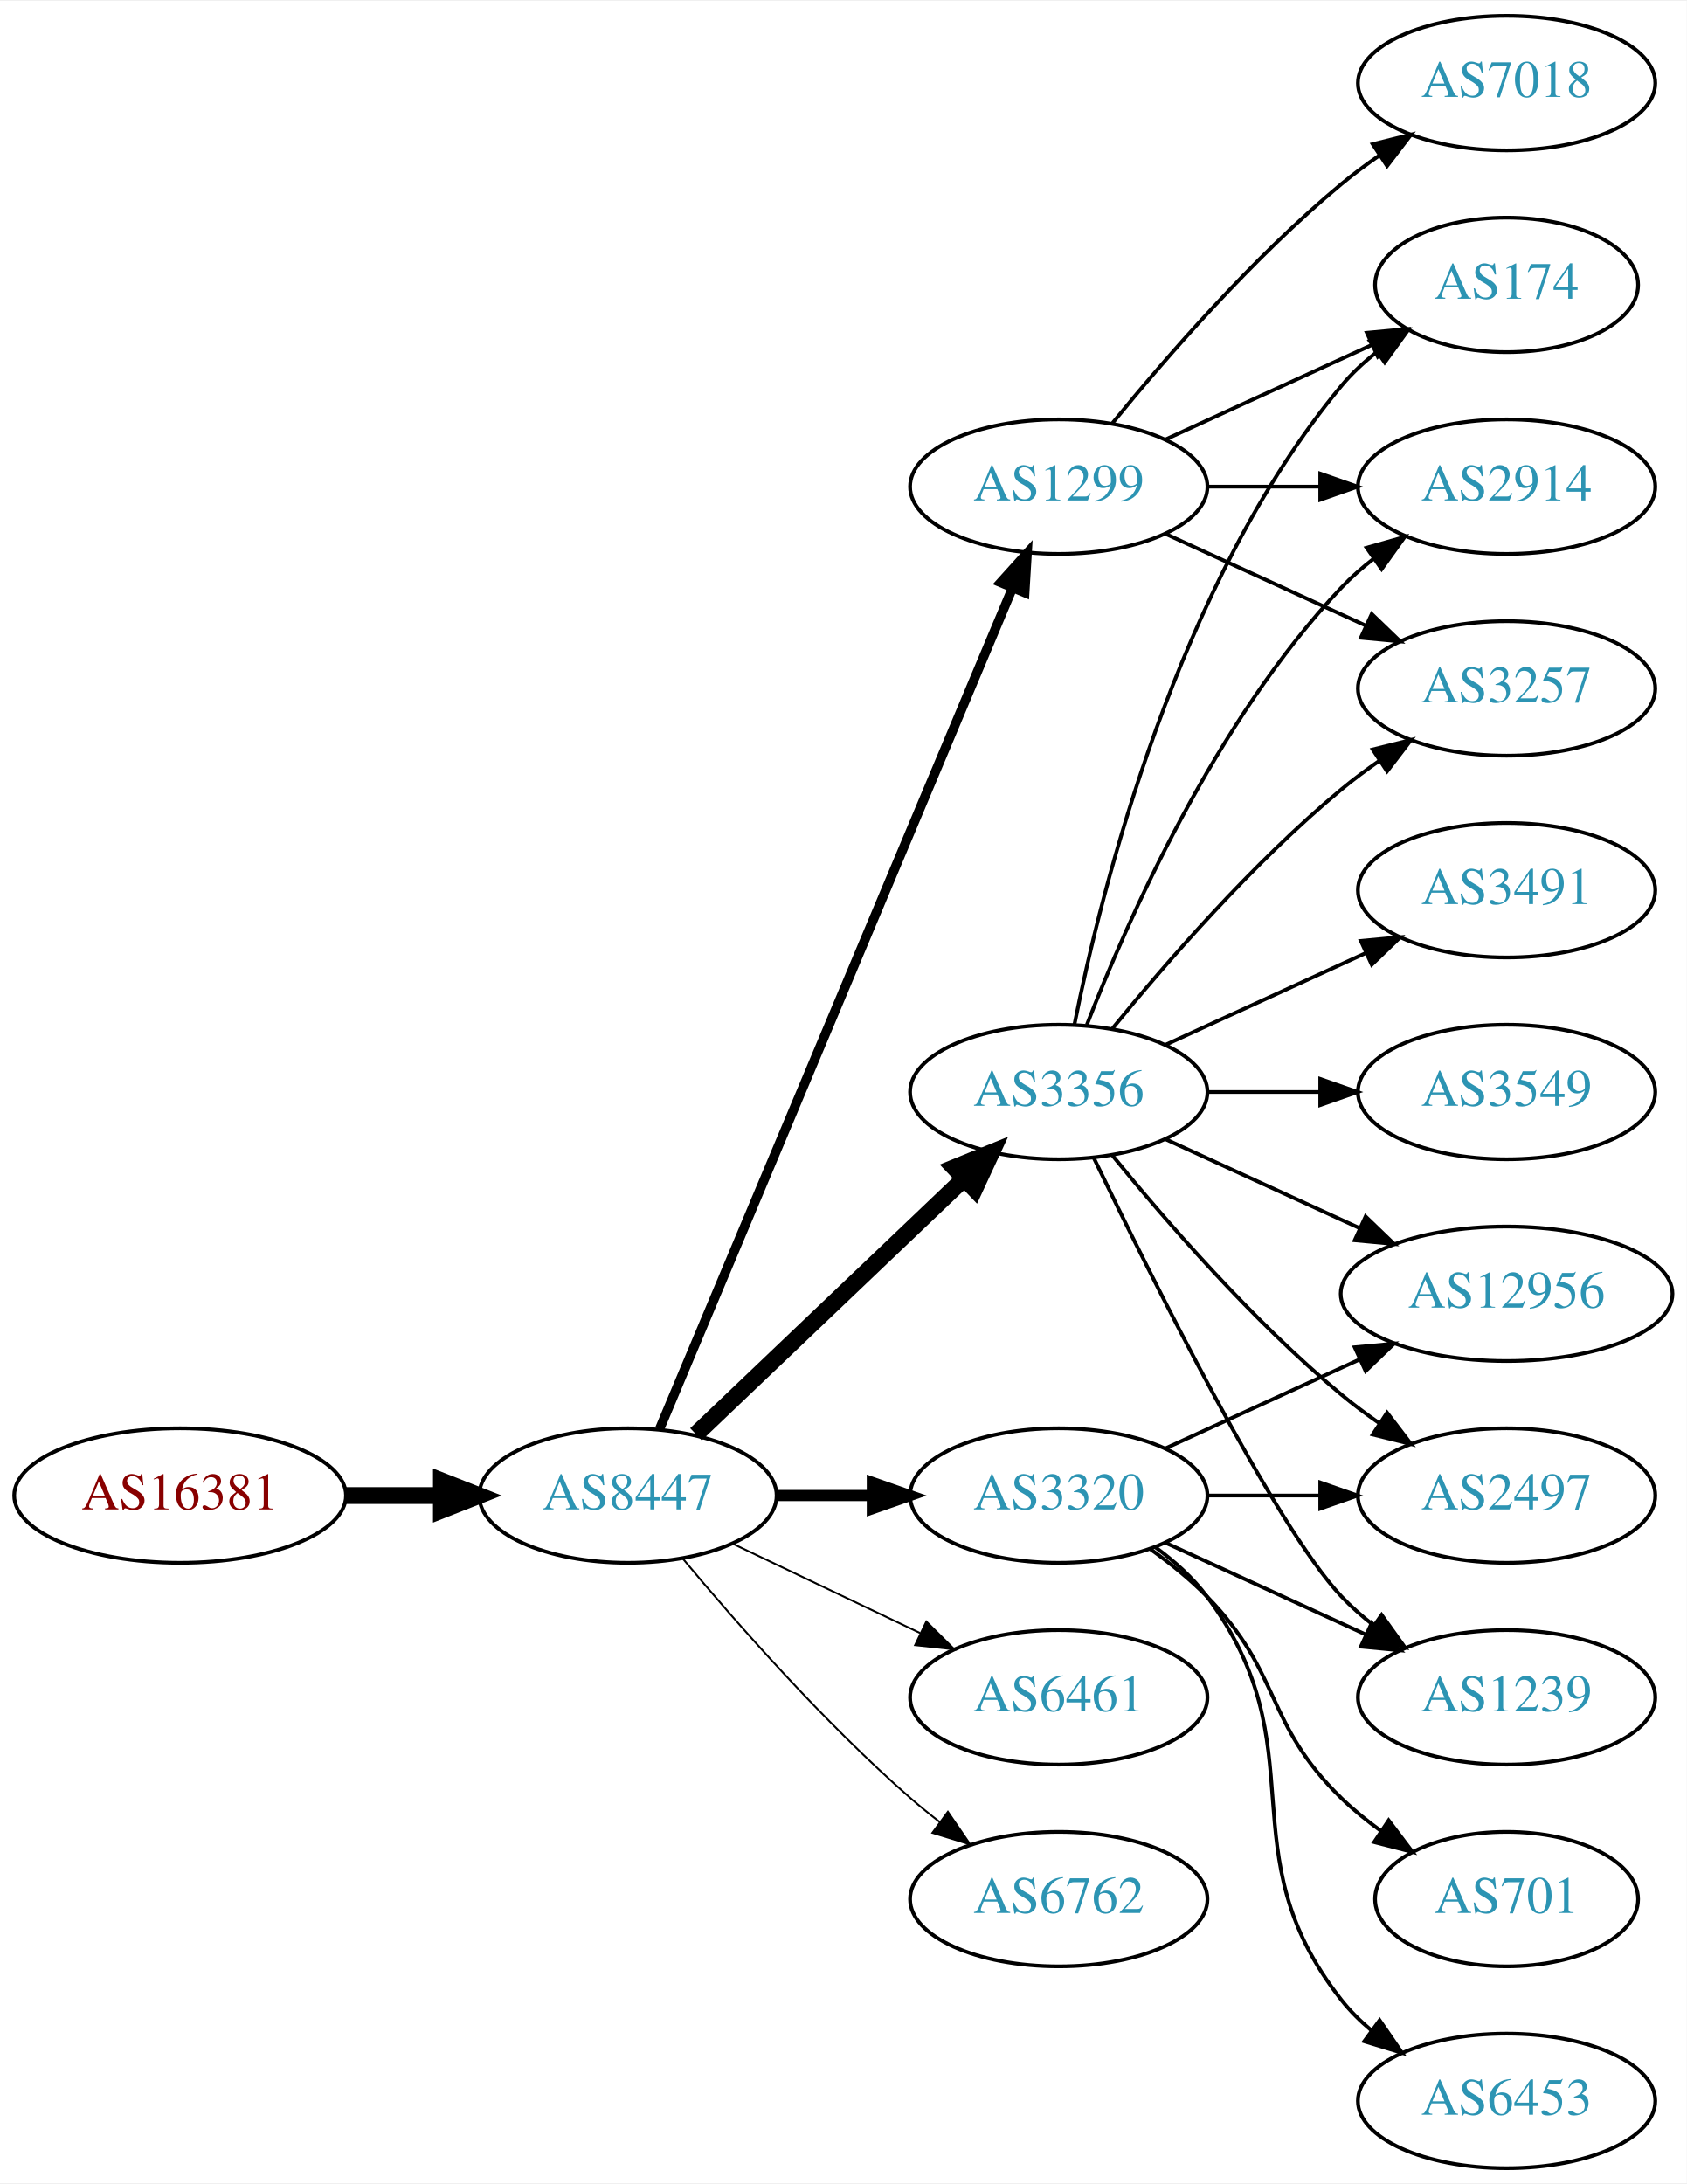
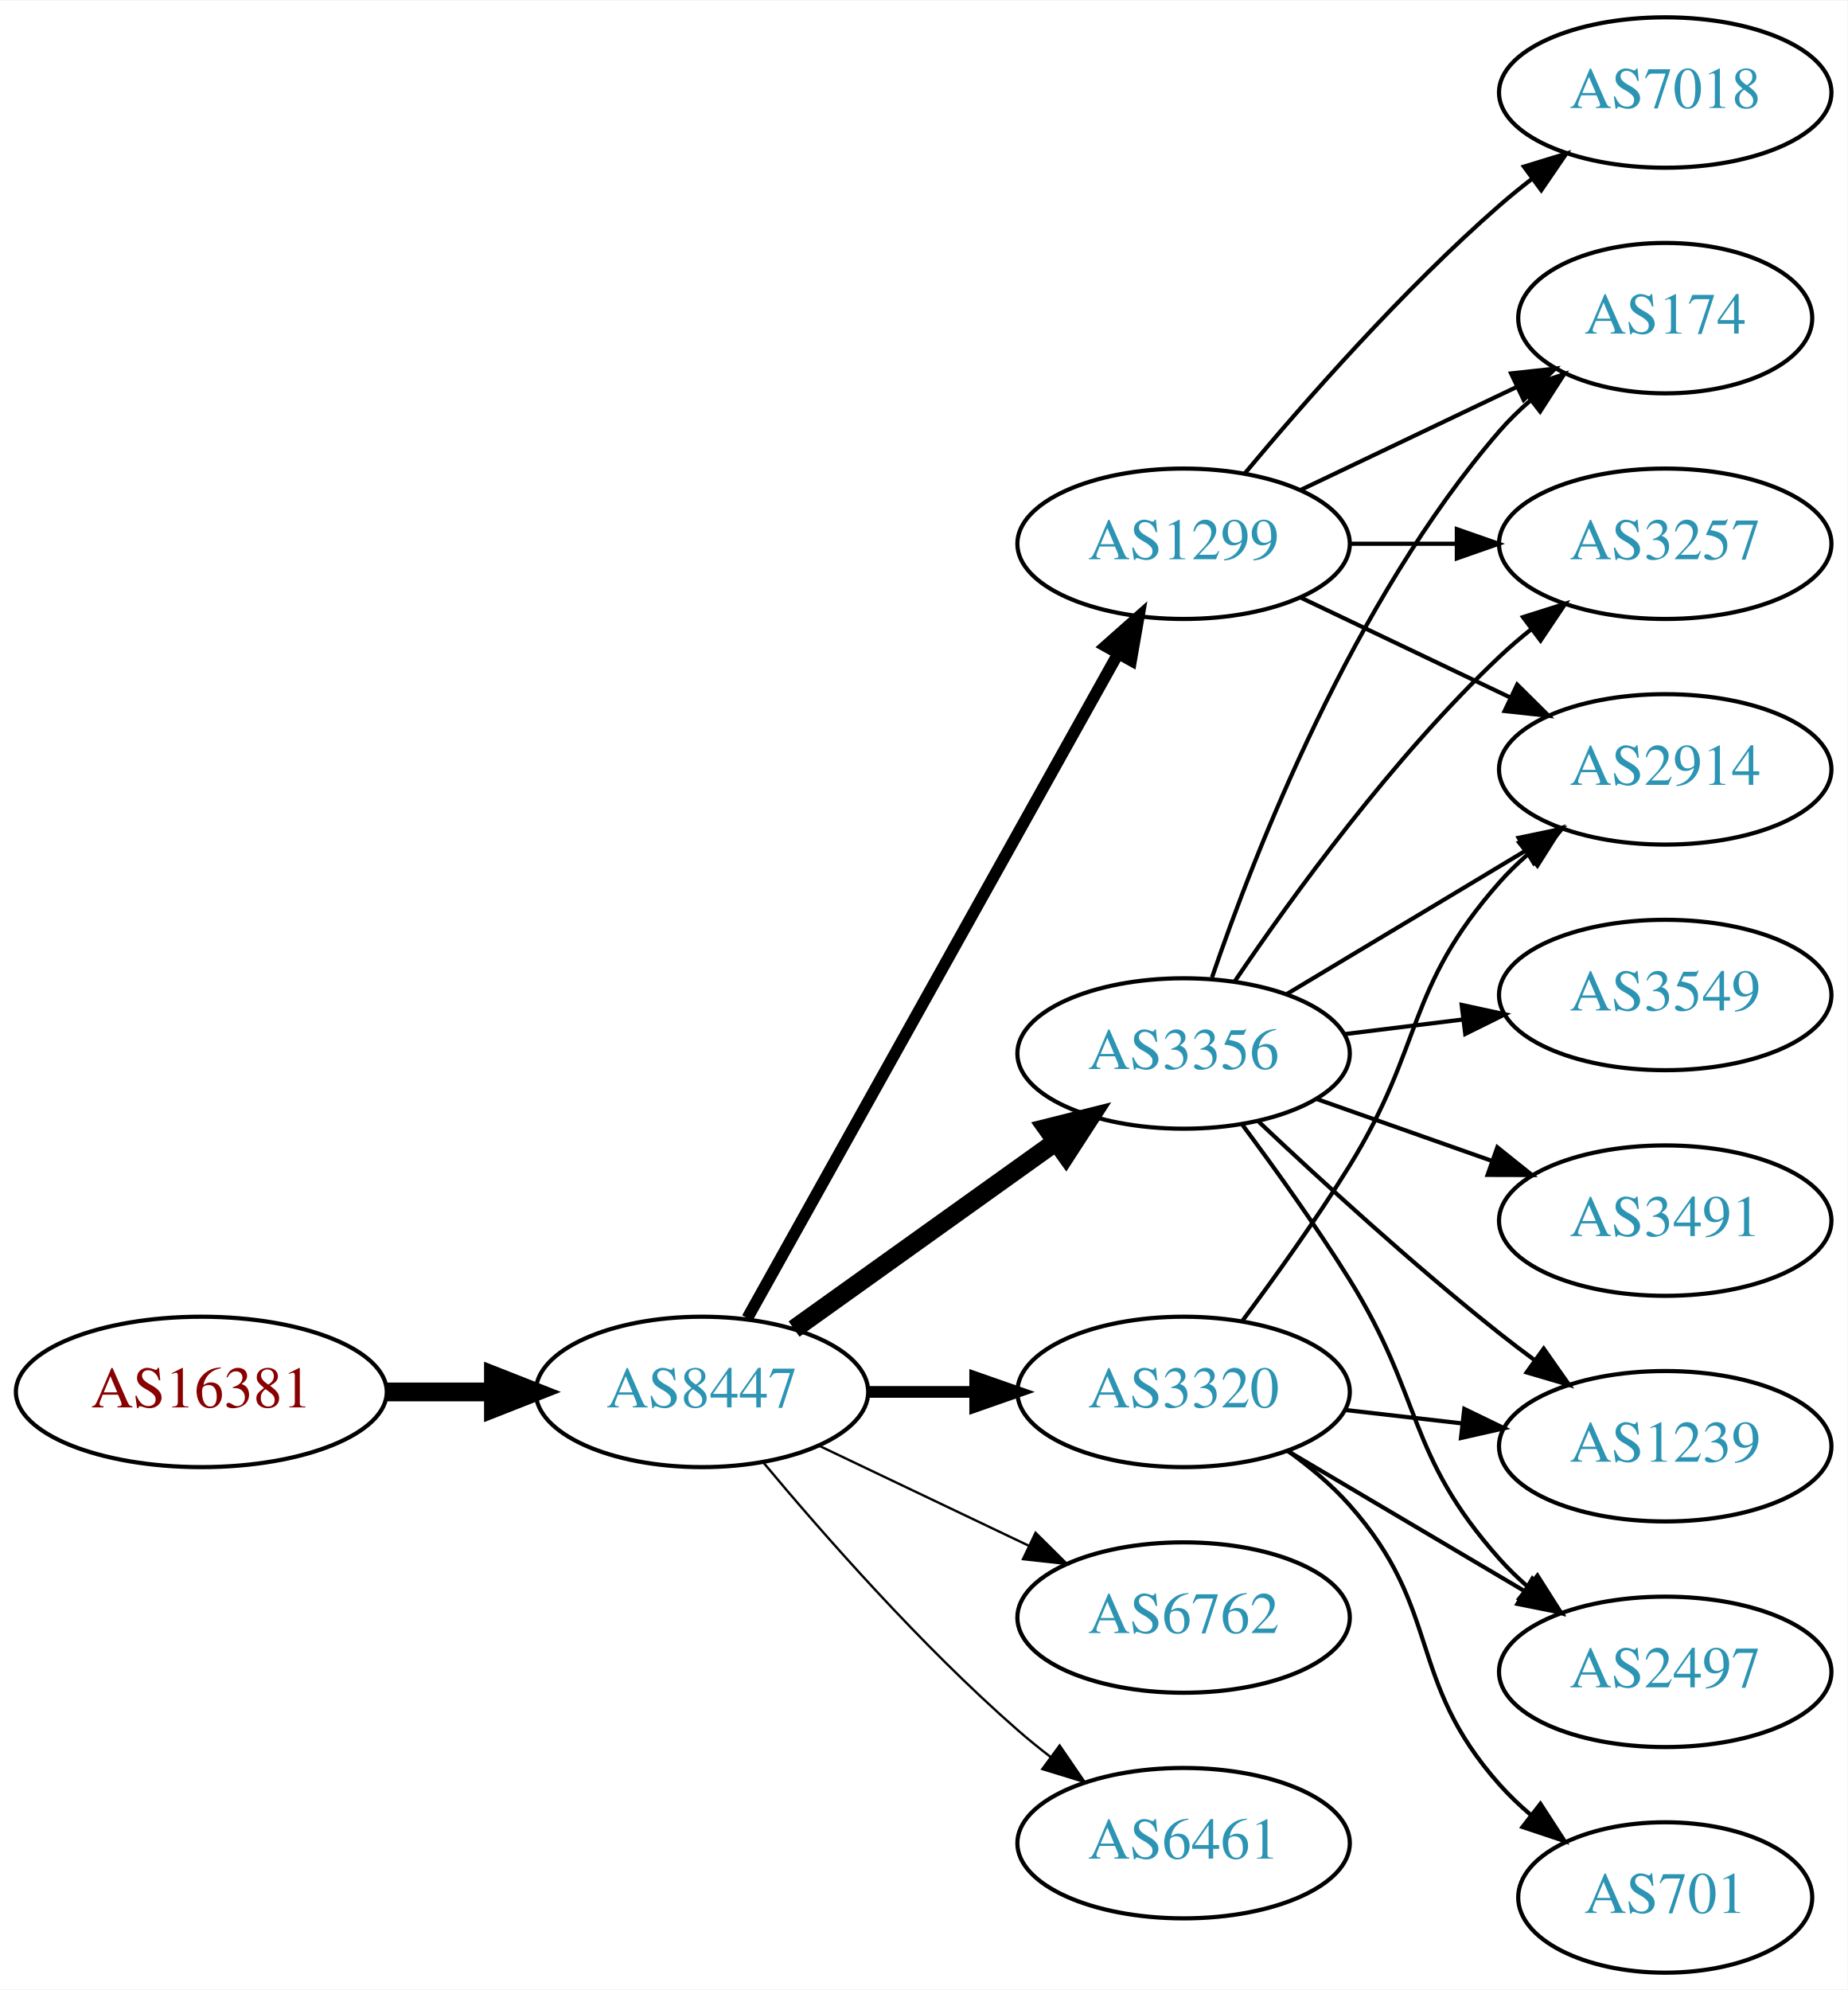
- <svg xmlns="http://www.w3.org/2000/svg" xmlns:xlink="http://www.w3.org/1999/xlink" width="451pt" height="584pt" viewBox="0.00 0.00 451.37 584.00">
-   <g id="graph0" class="graph" transform="scale(1 1) rotate(0) translate(4 580)">
-     <polygon fill="white" stroke="none" points="-4,4 -4,-580 447.37,-580 447.37,4 -4,4" />
+ <svg xmlns="http://www.w3.org/2000/svg" xmlns:xlink="http://www.w3.org/1999/xlink" width="442pt" height="476pt" viewBox="0.00 0.00 442.27 476.00">
+   <g id="graph0" class="graph" transform="scale(1 1) rotate(0) translate(4 472)">
+     <polygon fill="white" stroke="none" points="-4,4 -4,-472 438.271,-472 438.271,4 -4,4" />
    <g id="node1" class="node">
      <g id="a_node1">
        <a xlink:href="/asn/16381" xlink:title="AS16381 ~ UNSPECIFIED [AT]">
-           <ellipse fill="#ffffff" stroke="black" cx="44.196" cy="-180" rx="44.393" ry="18" />
-           <text text-anchor="middle" x="44.196" y="-176.3" font-family="Times,serif" font-size="14.00" fill="#880000">AS16381</text>
+           <ellipse fill="#ffffff" stroke="black" cx="44.196" cy="-139" rx="44.393" ry="18" />
+           <text text-anchor="middle" x="44.196" y="-135.3" font-family="Times,serif" font-size="14.00" fill="#880000">AS16381</text>
        </a>
      </g>
    </g>
    <g id="node2" class="node">
      <g id="a_node2">
        <a xlink:href="/asn/8447" xlink:title="AS8447 ~ A1 Telekom Austria AG [AT]">
-           <ellipse fill="#ffffff" stroke="black" cx="164.039" cy="-180" rx="39.794" ry="18" />
-           <text text-anchor="middle" x="164.039" y="-176.3" font-family="Times,serif" font-size="14.00" fill="#2c94b3">AS8447</text>
+           <ellipse fill="#ffffff" stroke="black" cx="164.039" cy="-139" rx="39.794" ry="18" />
+           <text text-anchor="middle" x="164.039" y="-135.3" font-family="Times,serif" font-size="14.00" fill="#2c94b3">AS8447</text>
        </a>
      </g>
    </g>
    <g id="edge1" class="edge">
-       <path fill="none" stroke="black" stroke-width="4.5" d="M88.407,-180C96.72,-180 105.482,-180 113.965,-180" />
-       <polygon fill="black" stroke="black" stroke-width="4.5" points="114.123,-183.938 124.123,-180 114.123,-176.063 114.123,-183.938" />
+       <path fill="none" stroke="black" stroke-width="4.5" d="M88.407,-139C96.72,-139 105.482,-139 113.965,-139" />
+       <polygon fill="black" stroke="black" stroke-width="4.5" points="114.123,-142.938 124.123,-139 114.123,-135.063 114.123,-142.938" />
    </g>
    <g id="node3" class="node">
      <g id="a_node3">
-         <a xlink:href="/asn/1299" xlink:title="AS1299 ~ Telia Carrier [EU]">
-           <ellipse fill="#ffffff" stroke="black" cx="279.332" cy="-450" rx="39.794" ry="18" />
-           <text text-anchor="middle" x="279.332" y="-446.3" font-family="Times,serif" font-size="14.00" fill="#2c94b3">AS1299</text>
+         <a xlink:href="/asn/3356" xlink:title="AS3356 ~ Level 3 Parent, LLC [US]">
+           <ellipse fill="#ffffff" stroke="black" cx="279.332" cy="-220" rx="39.794" ry="18" />
+           <text text-anchor="middle" x="279.332" y="-216.3" font-family="Times,serif" font-size="14.00" fill="#2c94b3">AS3356</text>
        </a>
      </g>
    </g>
    <g id="edge2" class="edge">
-       <path fill="none" stroke="black" stroke-width="2.5" d="M172.472,-197.715C191.797,-243.771 243.72,-367.514 266.893,-422.739" />
-       <polygon fill="black" stroke="black" stroke-width="2.5" points="263.774,-424.352 270.871,-432.219 270.229,-421.644 263.774,-424.352" />
+       <path fill="none" stroke="black" stroke-width="4.5" d="M186.083,-154.046C203.697,-166.639 229.036,-184.755 248.701,-198.816" />
+       <polygon fill="black" stroke="black" stroke-width="4.5" points="246.591,-202.147 257.016,-204.76 251.171,-195.741 246.591,-202.147" />
    </g>
    <g id="node4" class="node">
      <g id="a_node4">
-         <a xlink:href="/asn/3356" xlink:title="AS3356 ~ Level 3 Parent, LLC [US]">
-           <ellipse fill="#ffffff" stroke="black" cx="279.332" cy="-288" rx="39.794" ry="18" />
-           <text text-anchor="middle" x="279.332" y="-284.3" font-family="Times,serif" font-size="14.00" fill="#2c94b3">AS3356</text>
+         <a xlink:href="/asn/3320" xlink:title="AS3320 ~ DTAG [DE]">
+           <ellipse fill="#ffffff" stroke="black" cx="279.332" cy="-139" rx="39.794" ry="18" />
+           <text text-anchor="middle" x="279.332" y="-135.3" font-family="Times,serif" font-size="14.00" fill="#2c94b3">AS3320</text>
        </a>
      </g>
    </g>
    <g id="edge3" class="edge">
-       <path fill="none" stroke="black" stroke-width="4.5" d="M182.245,-196.403C201.321,-214.587 232.241,-244.063 253.838,-264.651" />
-       <polygon fill="black" stroke="black" stroke-width="4.5" points="251.379,-267.747 261.334,-271.797 256.813,-262.047 251.379,-267.747" />
+       <path fill="none" stroke="black" stroke-width="2.812" d="M203.711,-139C211.914,-139 220.678,-139 229.21,-139" />
+       <polygon fill="black" stroke="black" stroke-width="2.812" points="229.449,-142.5 239.449,-139 229.449,-135.5 229.449,-142.5" />
    </g>
    <g id="node5" class="node">
      <g id="a_node5">
-         <a xlink:href="/asn/6461" xlink:title="AS6461 ~ Zayo Bandwidth [US]">
-           <ellipse fill="#ffffff" stroke="black" cx="279.332" cy="-126" rx="39.794" ry="18" />
-           <text text-anchor="middle" x="279.332" y="-122.3" font-family="Times,serif" font-size="14.00" fill="#2c94b3">AS6461</text>
+         <a xlink:href="/asn/6762" xlink:title="AS6762 ~ TELECOM ITALIA SPARKLE S.p.A. [IT]">
+           <ellipse fill="#ffffff" stroke="black" cx="279.332" cy="-85" rx="39.794" ry="18" />
+           <text text-anchor="middle" x="279.332" y="-81.3" font-family="Times,serif" font-size="14.00" fill="#2c94b3">AS6762</text>
        </a>
      </g>
    </g>
    <g id="edge4" class="edge">
-       <path fill="none" stroke="black" stroke-width="0.5" d="M192.175,-167.066C207.169,-159.919 225.99,-150.948 242.213,-143.215" />
-       <polygon fill="black" stroke="black" stroke-width="0.5" points="243.895,-146.291 251.417,-138.829 240.884,-139.972 243.895,-146.291" />
+       <path fill="none" stroke="black" stroke-width="0.562" d="M192.175,-126.066C207.169,-118.919 225.99,-109.948 242.213,-102.215" />
+       <polygon fill="black" stroke="black" stroke-width="0.562" points="243.895,-105.291 251.417,-97.829 240.884,-98.972 243.895,-105.291" />
    </g>
    <g id="node6" class="node">
      <g id="a_node6">
-         <a xlink:href="/asn/3320" xlink:title="AS3320 ~ DTAG [DE]">
-           <ellipse fill="#ffffff" stroke="black" cx="279.332" cy="-180" rx="39.794" ry="18" />
-           <text text-anchor="middle" x="279.332" y="-176.3" font-family="Times,serif" font-size="14.00" fill="#2c94b3">AS3320</text>
+         <a xlink:href="/asn/1299" xlink:title="AS1299 ~ Telia Carrier [EU]">
+           <ellipse fill="#ffffff" stroke="black" cx="279.332" cy="-342" rx="39.794" ry="18" />
+           <text text-anchor="middle" x="279.332" y="-338.3" font-family="Times,serif" font-size="14.00" fill="#2c94b3">AS1299</text>
        </a>
      </g>
    </g>
    <g id="edge5" class="edge">
-       <path fill="none" stroke="black" stroke-width="3" d="M203.711,-180C211.914,-180 220.678,-180 229.21,-180" />
-       <polygon fill="black" stroke="black" stroke-width="3" points="229.449,-183.5 239.449,-180 229.449,-176.5 229.449,-183.5" />
+       <path fill="none" stroke="black" stroke-width="2.812" d="M174.894,-156.66C194.864,-192.442 240.192,-273.661 263.652,-315.697" />
+       <polygon fill="black" stroke="black" stroke-width="2.812" points="260.65,-317.499 268.579,-324.526 266.762,-314.088 260.65,-317.499" />
    </g>
    <g id="node7" class="node">
      <g id="a_node7">
-         <a xlink:href="/asn/6762" xlink:title="AS6762 ~ TELECOM ITALIA SPARKLE S.p.A. [IT]">
-           <ellipse fill="#ffffff" stroke="black" cx="279.332" cy="-72" rx="39.794" ry="18" />
-           <text text-anchor="middle" x="279.332" y="-68.3" font-family="Times,serif" font-size="14.00" fill="#2c94b3">AS6762</text>
+         <a xlink:href="/asn/6461" xlink:title="AS6461 ~ Zayo Bandwidth [US]">
+           <ellipse fill="#ffffff" stroke="black" cx="279.332" cy="-31" rx="39.794" ry="18" />
+           <text text-anchor="middle" x="279.332" y="-27.3" font-family="Times,serif" font-size="14.00" fill="#2c94b3">AS6461</text>
        </a>
      </g>
    </g>
    <g id="edge6" class="edge">
-       <path fill="none" stroke="black" stroke-width="0.5" d="M178.669,-163.183C192.951,-146.071 216.498,-119.255 239.685,-99 242.151,-96.846 244.789,-94.706 247.487,-92.628" />
-       <polygon fill="black" stroke="black" stroke-width="0.5" points="249.66,-95.375 255.641,-86.63 245.512,-89.736 249.66,-95.375" />
+       <path fill="none" stroke="black" stroke-width="0.562" d="M178.669,-122.183C192.951,-105.071 216.498,-78.255 239.685,-58 242.151,-55.846 244.789,-53.706 247.487,-51.628" />
+       <polygon fill="black" stroke="black" stroke-width="0.562" points="249.66,-54.375 255.641,-45.63 245.512,-48.736 249.66,-54.375" />
    </g>
    <g id="node8" class="node">
      <g id="a_node8">
-         <a xlink:href="/asn/174" xlink:title="AS174 ~ Cogent Communications [US]">
-           <ellipse fill="#ffffff" stroke="black" cx="399.174" cy="-504" rx="35.194" ry="18" />
-           <text text-anchor="middle" x="399.174" y="-500.3" font-family="Times,serif" font-size="14.00" fill="#2c94b3">AS174</text>
+         <a xlink:href="/asn/3257" xlink:title="AS3257 ~ GTT [DE]">
+           <ellipse fill="#ffffff" stroke="black" cx="394.625" cy="-342" rx="39.794" ry="18" />
+           <text text-anchor="middle" x="394.625" y="-338.3" font-family="Times,serif" font-size="14.00" fill="#2c94b3">AS3257</text>
        </a>
      </g>
    </g>
    <g id="edge7" class="edge">
-       <path fill="none" stroke="black" d="M307.96,-462.661C324.377,-470.183 345.358,-479.798 362.955,-487.861" />
-       <polygon fill="black" stroke="black" points="361.783,-491.174 372.332,-492.158 364.7,-484.811 361.783,-491.174" />
+       <path fill="none" stroke="black" d="M291.651,-237.378C305.225,-257.444 329.371,-290.792 354.978,-315 357.357,-317.249 359.936,-319.454 362.595,-321.575" />
+       <polygon fill="black" stroke="black" points="360.587,-324.444 370.688,-327.64 364.785,-318.843 360.587,-324.444" />
    </g>
    <g id="node9" class="node">
      <g id="a_node9">
-         <a xlink:href="/asn/2914" xlink:title="AS2914 ~ NTT America, Inc. [US]">
-           <ellipse fill="#ffffff" stroke="black" cx="399.174" cy="-450" rx="39.794" ry="18" />
-           <text text-anchor="middle" x="399.174" y="-446.3" font-family="Times,serif" font-size="14.00" fill="#2c94b3">AS2914</text>
+         <a xlink:href="/asn/2497" xlink:title="AS2497 ~ Internet Initiative Japan Inc. [JP]">
+           <ellipse fill="#ffffff" stroke="black" cx="394.625" cy="-72" rx="39.794" ry="18" />
+           <text text-anchor="middle" x="394.625" y="-68.3" font-family="Times,serif" font-size="14.00" fill="#2c94b3">AS2497</text>
        </a>
      </g>
    </g>
    <g id="edge8" class="edge">
-       <path fill="none" stroke="black" d="M319.244,-450C328.798,-450 339.147,-450 349.11,-450" />
-       <polygon fill="black" stroke="black" points="349.302,-453.5 359.302,-450 349.302,-446.5 349.302,-453.5" />
+       <path fill="none" stroke="black" d="M293.443,-202.878C301.212,-192.447 311.054,-178.721 318.978,-166 336.852,-137.308 332.51,-124.257 354.978,-99 356.967,-96.764 359.176,-94.616 361.502,-92.577" />
+       <polygon fill="black" stroke="black" points="364.034,-95.037 369.709,-86.09 359.694,-89.545 364.034,-95.037" />
    </g>
    <g id="node10" class="node">
      <g id="a_node10">
-         <a xlink:href="/asn/7018" xlink:title="AS7018 ~ AT&amp;T Services, Inc. [US]">
-           <ellipse fill="#ffffff" stroke="black" cx="399.174" cy="-558" rx="39.794" ry="18" />
-           <text text-anchor="middle" x="399.174" y="-554.3" font-family="Times,serif" font-size="14.00" fill="#2c94b3">AS7018</text>
+         <a xlink:href="/asn/174" xlink:title="AS174 ~ Cogent Communications [US]">
+           <ellipse fill="#ffffff" stroke="black" cx="394.625" cy="-396" rx="35.194" ry="18" />
+           <text text-anchor="middle" x="394.625" y="-392.3" font-family="Times,serif" font-size="14.00" fill="#2c94b3">AS174</text>
        </a>
      </g>
    </g>
    <g id="edge9" class="edge">
-       <path fill="none" stroke="black" d="M293.751,-467.065C307.865,-484.375 331.28,-511.345 354.978,-531 358.194,-533.668 361.695,-536.27 365.265,-538.741" />
-       <polygon fill="black" stroke="black" points="363.343,-541.666 373.622,-544.236 367.189,-535.817 363.343,-541.666" />
+       <path fill="none" stroke="black" d="M286.13,-238.196C296.329,-268.077 319.789,-328.284 354.978,-369 357.172,-371.539 359.655,-373.957 362.278,-376.228" />
+       <polygon fill="black" stroke="black" points="360.377,-379.185 370.415,-382.573 364.681,-373.664 360.377,-379.185" />
    </g>
    <g id="node11" class="node">
      <g id="a_node11">
-         <a xlink:href="/asn/3257" xlink:title="AS3257 ~ GTT [DE]">
-           <ellipse fill="#ffffff" stroke="black" cx="399.174" cy="-396" rx="39.794" ry="18" />
-           <text text-anchor="middle" x="399.174" y="-392.3" font-family="Times,serif" font-size="14.00" fill="#2c94b3">AS3257</text>
+         <a xlink:href="/asn/3549" xlink:title="AS3549 ~ Level 3 Parent, LLC [US]">
+           <ellipse fill="#ffffff" stroke="black" cx="394.625" cy="-234" rx="39.794" ry="18" />
+           <text text-anchor="middle" x="394.625" y="-230.3" font-family="Times,serif" font-size="14.00" fill="#2c94b3">AS3549</text>
        </a>
      </g>
    </g>
    <g id="edge10" class="edge">
-       <path fill="none" stroke="black" d="M307.96,-437.339C323.917,-430.027 344.188,-420.739 361.471,-412.819" />
-       <polygon fill="black" stroke="black" points="363.085,-415.929 370.718,-408.581 360.169,-409.565 363.085,-415.929" />
-     </g>
-     <g id="edge18" class="edge">
-       <path fill="none" stroke="black" d="M283.53,-306.073C290.694,-342.141 310.968,-424.125 354.978,-477 357.715,-480.288 360.96,-483.298 364.423,-486.017" />
-       <polygon fill="black" stroke="black" points="362.558,-488.983 372.764,-491.827 366.56,-483.239 362.558,-488.983" />
-     </g>
-     <g id="edge17" class="edge">
-       <path fill="none" stroke="black" d="M286.855,-305.994C297.605,-333.728 321.262,-387.429 354.978,-423 357.564,-425.728 360.481,-428.294 363.55,-430.677" />
-       <polygon fill="black" stroke="black" points="361.704,-433.658 371.898,-436.543 365.728,-427.93 361.704,-433.658" />
-     </g>
-     <g id="edge15" class="edge">
-       <path fill="none" stroke="black" d="M293.751,-305.065C307.865,-322.375 331.28,-349.345 354.978,-369 358.194,-371.668 361.695,-374.27 365.265,-376.741" />
-       <polygon fill="black" stroke="black" points="363.343,-379.666 373.622,-382.236 367.189,-373.817 363.343,-379.666" />
+       <path fill="none" stroke="black" d="M317.742,-224.623C326.83,-225.746 336.667,-226.962 346.152,-228.134" />
+       <polygon fill="black" stroke="black" points="345.9,-231.629 356.254,-229.382 346.758,-224.682 345.9,-231.629" />
    </g>
    <g id="node12" class="node">
      <g id="a_node12">
-         <a xlink:href="/asn/3549" xlink:title="AS3549 ~ Level 3 Parent, LLC [US]">
-           <ellipse fill="#ffffff" stroke="black" cx="399.174" cy="-288" rx="39.794" ry="18" />
-           <text text-anchor="middle" x="399.174" y="-284.3" font-family="Times,serif" font-size="14.00" fill="#2c94b3">AS3549</text>
+         <a xlink:href="/asn/3491" xlink:title="AS3491 ~ PCCW Global, Inc. [US]">
+           <ellipse fill="#ffffff" stroke="black" cx="394.625" cy="-180" rx="39.794" ry="18" />
+           <text text-anchor="middle" x="394.625" y="-176.3" font-family="Times,serif" font-size="14.00" fill="#2c94b3">AS3491</text>
        </a>
      </g>
    </g>
    <g id="edge11" class="edge">
-       <path fill="none" stroke="black" d="M319.244,-288C328.798,-288 339.147,-288 349.11,-288" />
-       <polygon fill="black" stroke="black" points="349.302,-291.5 359.302,-288 349.302,-284.5 349.302,-291.5" />
+       <path fill="none" stroke="black" d="M311.289,-209.07C324.153,-204.528 339.259,-199.195 352.995,-194.345" />
+       <polygon fill="black" stroke="black" points="354.44,-197.547 362.704,-190.917 352.109,-190.946 354.44,-197.547" />
    </g>
    <g id="node13" class="node">
      <g id="a_node13">
-         <a xlink:href="/asn/12956" xlink:title="AS12956 ~ TELXIUS [ES]">
-           <ellipse fill="#ffffff" stroke="black" cx="399.174" cy="-234" rx="44.393" ry="18" />
-           <text text-anchor="middle" x="399.174" y="-230.3" font-family="Times,serif" font-size="14.00" fill="#2c94b3">AS12956</text>
+         <a xlink:href="/asn/2914" xlink:title="AS2914 ~ NTT America, Inc. [US]">
+           <ellipse fill="#ffffff" stroke="black" cx="394.625" cy="-288" rx="39.794" ry="18" />
+           <text text-anchor="middle" x="394.625" y="-284.3" font-family="Times,serif" font-size="14.00" fill="#2c94b3">AS2914</text>
        </a>
      </g>
    </g>
    <g id="edge12" class="edge">
-       <path fill="none" stroke="black" d="M307.96,-275.339C323.458,-268.238 343.025,-259.272 359.971,-251.506" />
-       <polygon fill="black" stroke="black" points="361.441,-254.683 369.074,-247.335 358.525,-248.319 361.441,-254.683" />
+       <path fill="none" stroke="black" d="M304.082,-234.255C320.698,-244.229 343.094,-257.671 361.331,-268.617" />
+       <polygon fill="black" stroke="black" points="359.531,-271.618 369.906,-273.764 363.133,-265.616 359.531,-271.618" />
    </g>
    <g id="node14" class="node">
      <g id="a_node14">
-         <a xlink:href="/asn/2497" xlink:title="AS2497 ~ Internet Initiative Japan Inc. [JP]">
-           <ellipse fill="#ffffff" stroke="black" cx="399.174" cy="-180" rx="39.794" ry="18" />
-           <text text-anchor="middle" x="399.174" y="-176.3" font-family="Times,serif" font-size="14.00" fill="#2c94b3">AS2497</text>
+         <a xlink:href="/asn/1239" xlink:title="AS1239 ~ Sprint [US]">
+           <ellipse fill="#ffffff" stroke="black" cx="394.625" cy="-126" rx="39.794" ry="18" />
+           <text text-anchor="middle" x="394.625" y="-122.3" font-family="Times,serif" font-size="14.00" fill="#2c94b3">AS1239</text>
        </a>
      </g>
    </g>
    <g id="edge13" class="edge">
-       <path fill="none" stroke="black" d="M293.751,-270.935C307.865,-253.625 331.28,-226.655 354.978,-207 358.194,-204.332 361.695,-201.73 365.265,-199.259" />
-       <polygon fill="black" stroke="black" points="367.189,-202.183 373.622,-193.764 363.343,-196.334 367.189,-202.183" />
+       <path fill="none" stroke="black" d="M297.307,-203.68C312.109,-189.716 334.378,-169.342 354.978,-153 357.689,-150.849 360.559,-148.672 363.461,-146.537" />
+       <polygon fill="black" stroke="black" points="365.535,-149.356 371.62,-140.683 361.455,-143.669 365.535,-149.356" />
+     </g>
+     <g id="edge16" class="edge">
+       <path fill="none" stroke="black" d="M304.358,-124.791C320.73,-115.109 342.618,-102.165 360.622,-91.518" />
+       <polygon fill="black" stroke="black" points="362.807,-94.291 369.633,-86.189 359.244,-88.266 362.807,-94.291" />
+     </g>
+     <g id="edge15" class="edge">
+       <path fill="none" stroke="black" d="M293.472,-156.105C301.25,-166.529 311.093,-180.255 318.978,-193 336.969,-222.081 332.328,-235.38 354.978,-261 356.96,-263.242 359.164,-265.394 361.487,-267.437" />
+       <polygon fill="black" stroke="black" points="359.675,-270.466 369.688,-273.929 364.02,-264.978 359.675,-270.466" />
+     </g>
+     <g id="edge14" class="edge">
+       <path fill="none" stroke="black" d="M318.057,-134.671C327.038,-133.641 336.737,-132.528 346.094,-131.454" />
+       <polygon fill="black" stroke="black" points="346.529,-134.927 356.064,-130.31 345.731,-127.973 346.529,-134.927" />
    </g>
    <g id="node15" class="node">
      <g id="a_node15">
-         <a xlink:href="/asn/3491" xlink:title="AS3491 ~ PCCW Global, Inc. [US]">
-           <ellipse fill="#ffffff" stroke="black" cx="399.174" cy="-342" rx="39.794" ry="18" />
-           <text text-anchor="middle" x="399.174" y="-338.3" font-family="Times,serif" font-size="14.00" fill="#2c94b3">AS3491</text>
-         </a>
-       </g>
-     </g>
-     <g id="edge14" class="edge">
-       <path fill="none" stroke="black" d="M307.96,-300.661C323.917,-307.973 344.188,-317.261 361.471,-325.181" />
-       <polygon fill="black" stroke="black" points="360.169,-328.435 370.718,-329.419 363.085,-322.071 360.169,-328.435" />
+         <a xlink:href="/asn/701" xlink:title="AS701 ~ UUNET [US]">
+           <ellipse fill="#ffffff" stroke="black" cx="394.625" cy="-18" rx="35.194" ry="18" />
+           <text text-anchor="middle" x="394.625" y="-14.3" font-family="Times,serif" font-size="14.00" fill="#2c94b3">AS701</text>
+         </a>
+       </g>
+     </g>
+     <g id="edge17" class="edge">
+       <path fill="none" stroke="black" d="M304.247,-124.91C309.49,-121.14 314.735,-116.77 318.978,-112 341.446,-86.743 332.51,-70.257 354.978,-45 357.208,-42.493 359.716,-40.096 362.354,-37.839" />
+       <polygon fill="black" stroke="black" points="364.755,-40.406 370.516,-31.514 360.467,-34.873 364.755,-40.406" />
+     </g>
+     <g id="edge21" class="edge">
+       <path fill="none" stroke="black" d="M319.004,-342C327.207,-342 335.971,-342 344.503,-342" />
+       <polygon fill="black" stroke="black" points="344.742,-345.5 354.742,-342 344.742,-338.5 344.742,-345.5" />
+     </g>
+     <g id="edge19" class="edge">
+       <path fill="none" stroke="black" d="M307.468,-354.934C322.9,-362.29 342.385,-371.577 358.92,-379.459" />
+       <polygon fill="black" stroke="black" points="357.729,-382.768 368.262,-383.911 360.741,-376.449 357.729,-382.768" />
+     </g>
+     <g id="edge20" class="edge">
+       <path fill="none" stroke="black" d="M307.468,-329.066C322.462,-321.919 341.283,-312.948 357.506,-305.215" />
+       <polygon fill="black" stroke="black" points="359.188,-308.291 366.71,-300.829 356.177,-301.972 359.188,-308.291" />
    </g>
    <g id="node16" class="node">
      <g id="a_node16">
-         <a xlink:href="/asn/1239" xlink:title="AS1239 ~ Sprint [US]">
-           <ellipse fill="#ffffff" stroke="black" cx="399.174" cy="-126" rx="39.794" ry="18" />
-           <text text-anchor="middle" x="399.174" y="-122.3" font-family="Times,serif" font-size="14.00" fill="#2c94b3">AS1239</text>
-         </a>
-       </g>
-     </g>
-     <g id="edge16" class="edge">
-       <path fill="none" stroke="black" d="M288.679,-270.405C304.146,-238.268 337.291,-171.66 354.978,-153 357.564,-150.272 360.481,-147.706 363.55,-145.323" />
-       <polygon fill="black" stroke="black" points="365.728,-148.07 371.898,-139.457 361.704,-142.342 365.728,-148.07" />
-     </g>
-     <g id="edge20" class="edge">
-       <path fill="none" stroke="black" d="M307.96,-192.661C323.458,-199.762 343.025,-208.728 359.971,-216.494" />
-       <polygon fill="black" stroke="black" points="358.525,-219.681 369.074,-220.665 361.441,-213.317 358.525,-219.681" />
-     </g>
-     <g id="edge23" class="edge">
-       <path fill="none" stroke="black" d="M319.244,-180C328.798,-180 339.147,-180 349.11,-180" />
-       <polygon fill="black" stroke="black" points="349.302,-183.5 359.302,-180 349.302,-176.5 349.302,-183.5" />
-     </g>
-     <g id="edge19" class="edge">
-       <path fill="none" stroke="black" d="M307.96,-167.339C323.917,-160.027 344.188,-150.739 361.471,-142.819" />
-       <polygon fill="black" stroke="black" points="363.085,-145.929 370.718,-138.581 360.169,-139.565 363.085,-145.929" />
-     </g>
-     <g id="node17" class="node">
-       <g id="a_node17">
-         <a xlink:href="/asn/6453" xlink:title="AS6453 ~ TATA COMMUNICATIONS (AMERICA) INC [US]">
-           <ellipse fill="#ffffff" stroke="black" cx="399.174" cy="-18" rx="39.794" ry="18" />
-           <text text-anchor="middle" x="399.174" y="-14.3" font-family="Times,serif" font-size="14.00" fill="#2c94b3">AS6453</text>
-         </a>
-       </g>
-     </g>
-     <g id="edge21" class="edge">
-       <path fill="none" stroke="black" d="M305.262,-166.118C310.338,-162.389 315.256,-157.984 318.978,-153 349.249,-112.458 323.679,-84.754 354.978,-45 357.303,-42.047 360.047,-39.33 363.006,-36.853" />
-       <polygon fill="black" stroke="black" points="365.199,-39.585 371.203,-30.855 361.065,-33.936 365.199,-39.585" />
-     </g>
-     <g id="node18" class="node">
-       <g id="a_node18">
-         <a xlink:href="/asn/701" xlink:title="AS701 ~ UUNET [US]">
-           <ellipse fill="#ffffff" stroke="black" cx="399.174" cy="-72" rx="35.194" ry="18" />
-           <text text-anchor="middle" x="399.174" y="-68.3" font-family="Times,serif" font-size="14.00" fill="#2c94b3">AS701</text>
-         </a>
-       </g>
-     </g>
-     <g id="edge22" class="edge">
-       <path fill="none" stroke="black" d="M303.926,-165.611C309.182,-161.852 314.513,-157.563 318.978,-153 339.151,-132.383 334.285,-119.094 354.978,-99 358.206,-95.866 361.857,-92.911 365.635,-90.188" />
-       <polygon fill="black" stroke="black" points="367.614,-93.075 373.995,-84.617 363.732,-87.25 367.614,-93.075" />
+         <a xlink:href="/asn/7018" xlink:title="AS7018 ~ AT&amp;T Services, Inc. [US]">
+           <ellipse fill="#ffffff" stroke="black" cx="394.625" cy="-450" rx="39.794" ry="18" />
+           <text text-anchor="middle" x="394.625" y="-446.3" font-family="Times,serif" font-size="14.00" fill="#2c94b3">AS7018</text>
+         </a>
+       </g>
+     </g>
+     <g id="edge18" class="edge">
+       <path fill="none" stroke="black" d="M293.962,-358.817C308.244,-375.929 331.791,-402.745 354.978,-423 357.444,-425.154 360.082,-427.294 362.78,-429.372" />
+       <polygon fill="black" stroke="black" points="360.805,-432.264 370.934,-435.37 364.953,-426.625 360.805,-432.264" />
    </g>
  </g>
</svg>
